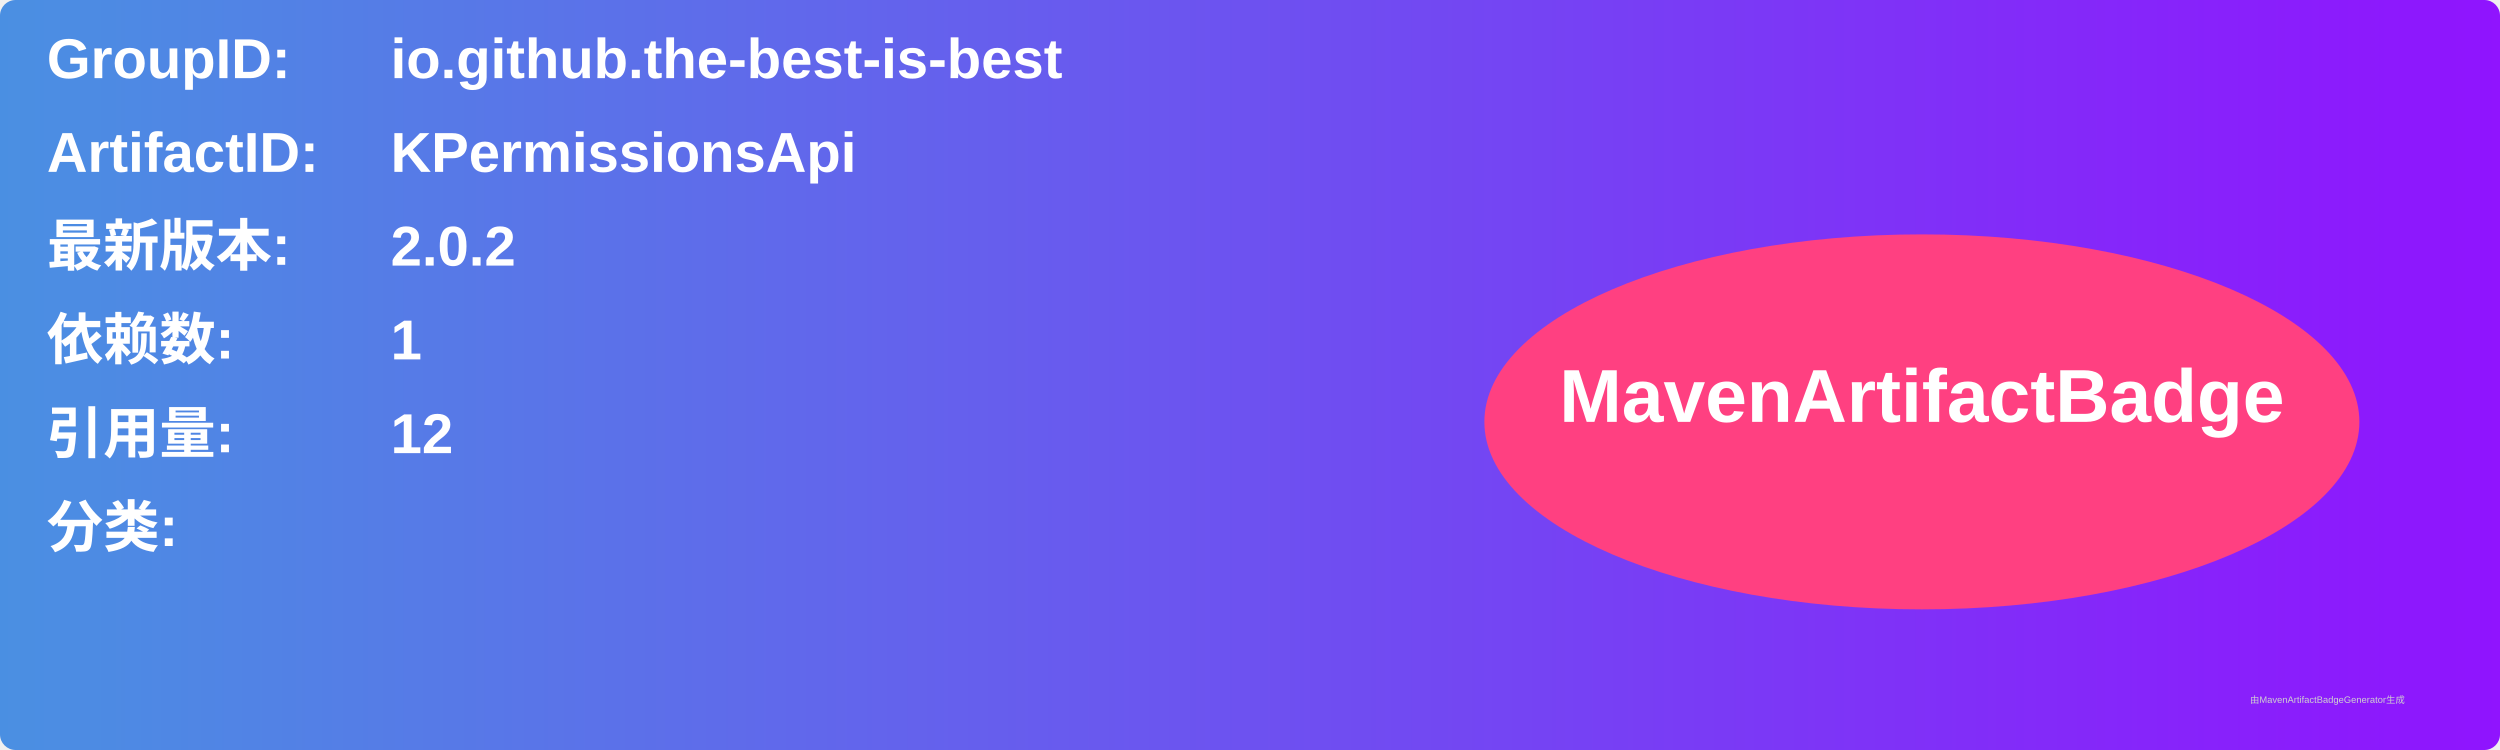
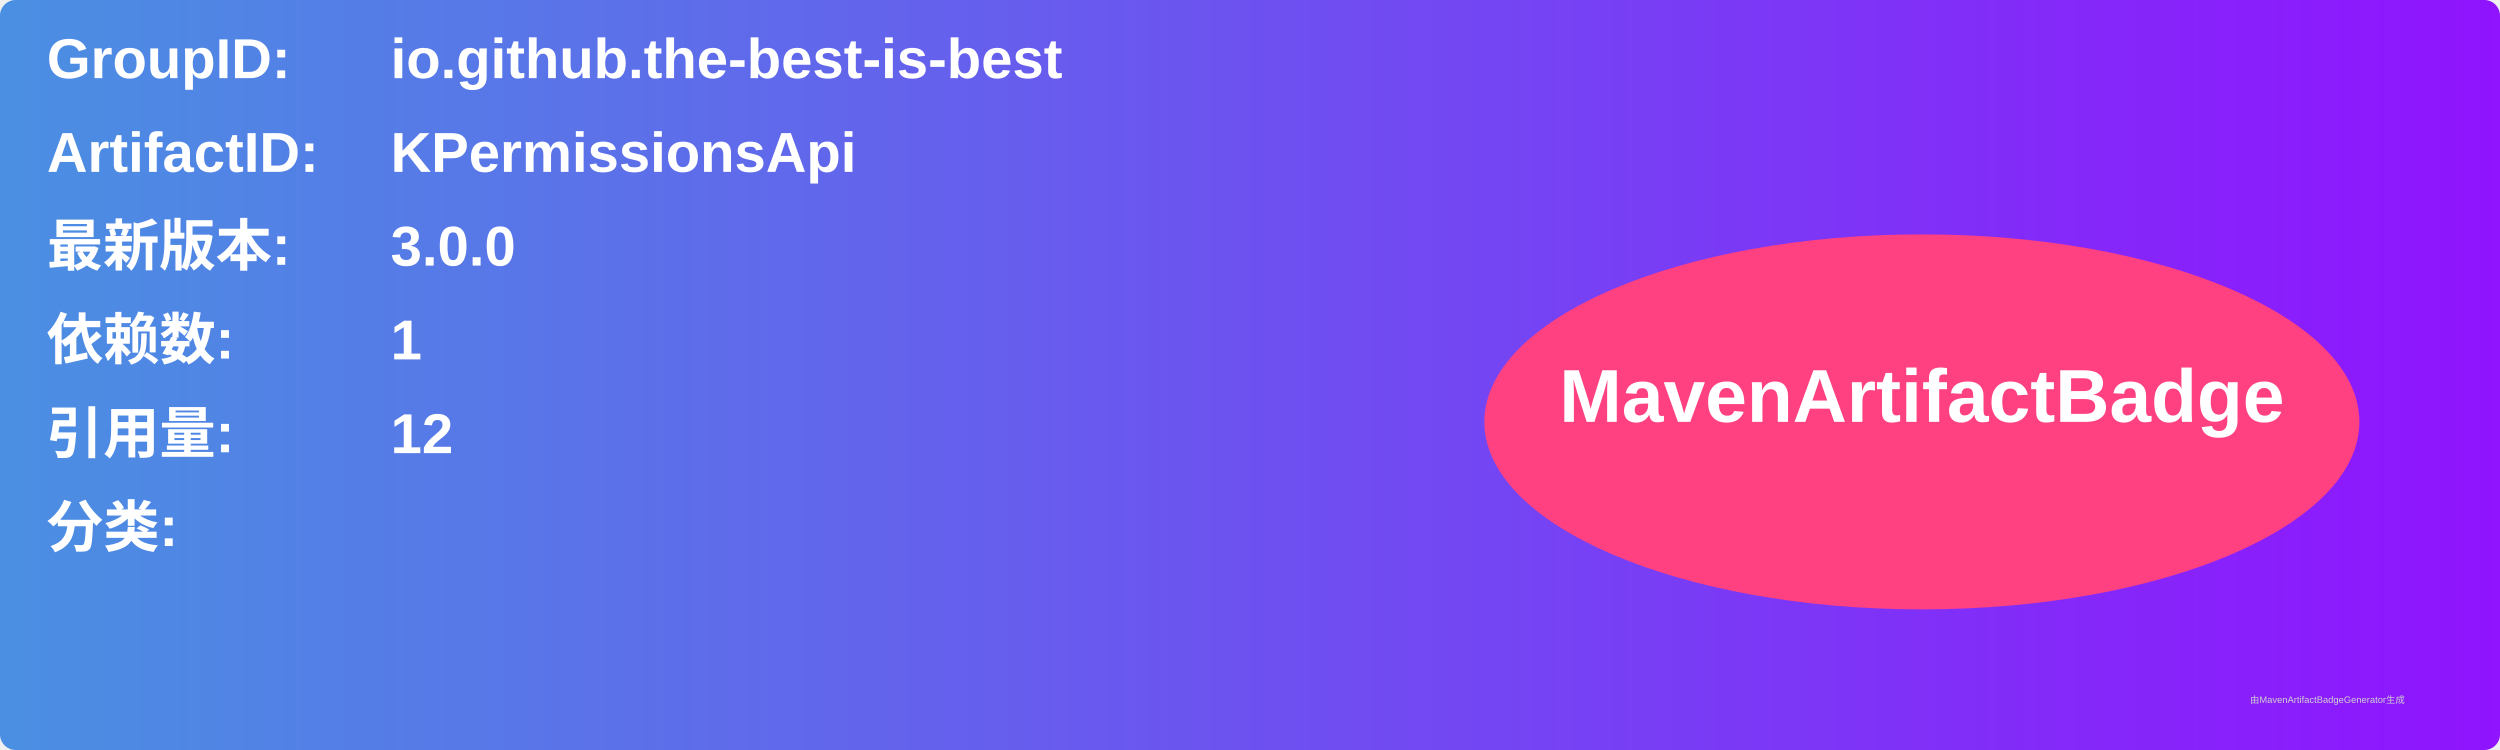
<svg xmlns="http://www.w3.org/2000/svg" width="800" height="240" viewBox="0 0 800 240">
  <linearGradient id="grad" x1="0%" y1="0%" x2="100%" y2="0%">
    <stop offset="0%" stop-color="#4a90e2" />
    <stop offset="100%" stop-color="#9013fe" />
  </linearGradient>
  <rect width="100%" height="100%" rx="5" ry="5" fill="url(#grad)" />
  <g transform="translate(15, 15)">
    <text x="0" y="10" font-family="Arial" font-size="18" fill="white" font-weight="bold" width="260">GroupID:</text>
    <text x="110" y="10" font-family="Arial" font-size="18" fill="white" font-weight="bold" width="460">io.github.the-best-is-best</text>
    <text x="0" y="40" font-family="Arial" font-size="18" fill="white" font-weight="bold" width="260">ArtifactID:</text>
    <text x="110" y="40" font-family="Arial" font-size="18" fill="white" font-weight="bold" width="460">KPermissionsApi</text>
    <text x="0" y="70" font-family="Arial" font-size="18" fill="white" font-weight="bold">最新版本:</text>
    <text x="110" y="70" font-family="Arial" font-size="18" fill="white" font-weight="bold">
-       <tspan font-weight="bold">2.0.2</tspan>
+       <tspan font-weight="bold">3.0.0</tspan>
    </text>
    <text x="0" y="100" font-family="Arial" font-size="18" fill="white" font-weight="bold">依赖数: </text>
    <text x="110" y="100" font-family="Arial" font-size="18" fill="white">
      <tspan font-weight="bold">1</tspan>
    </text>
    <text x="0" y="130" font-family="Arial" font-size="18" fill="white" font-weight="bold">引用量: </text>
    <text x="110" y="130" font-family="Arial" font-size="18" fill="white">
      <tspan font-weight="bold">12</tspan>
    </text>
    <text x="0" y="160" font-family="Arial" font-size="18" fill="white" font-weight="bold">分类:</text>
    <text x="10" y="190" font-family="Arial" font-size="10" fill="white">
      <tspan font-weight="bold" />
    </text>
    <ellipse cx="600" cy="120" rx="140" ry="60" fill="#ff4081" />
    <text x="600" y="120" text-anchor="middle" font-family="Arial" font-size="24" fill="white" font-weight="bold">MavenArtifactBadge</text>
  </g>
  <text x="720" y="225" font-family="Arial" font-size="3" fill="#d0d0d0">由MavenArtifactBadgeGenerator生成</text>
</svg>
